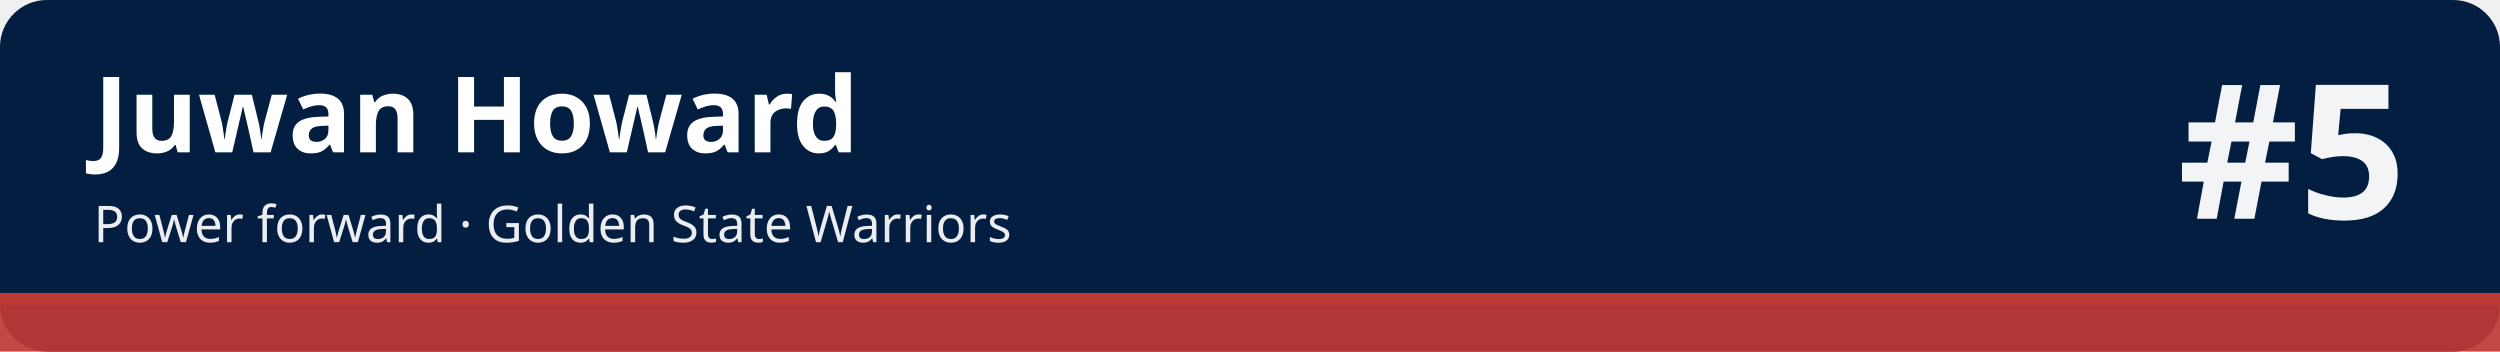
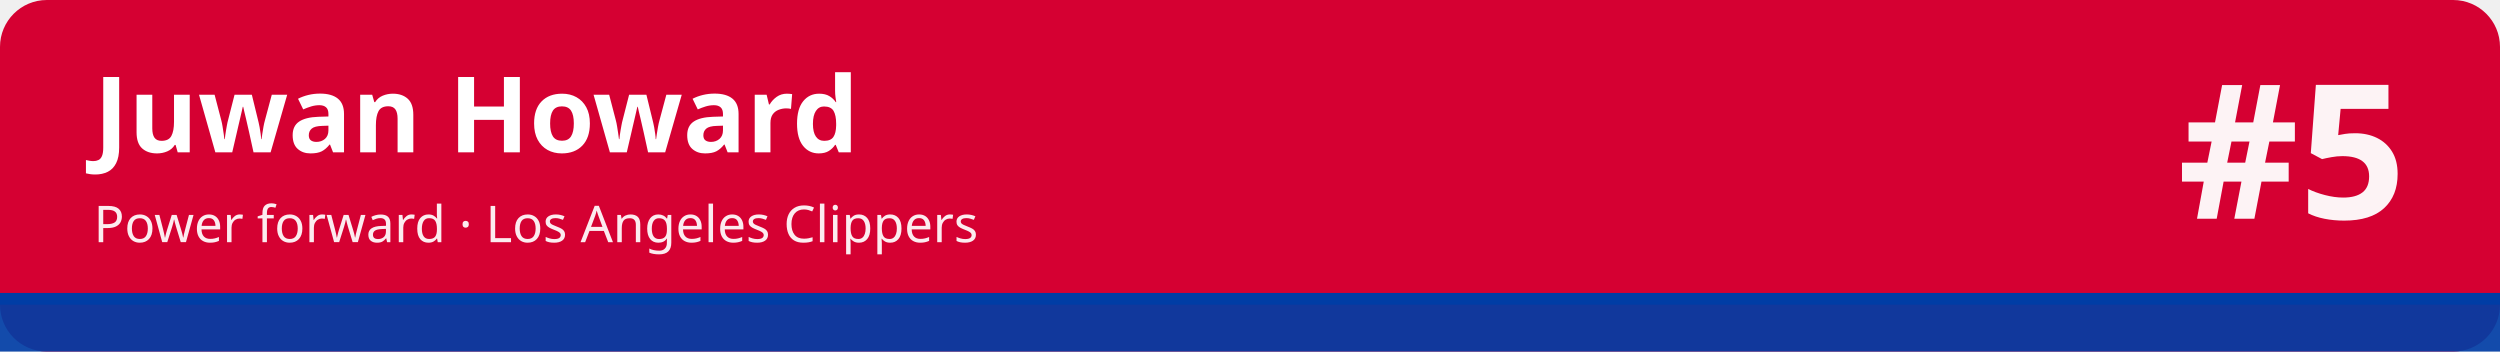
<svg xmlns="http://www.w3.org/2000/svg" width="1280" height="180" viewBox="0 0 1280 180" role="img" aria-labelledby="t d">
-   <rect width="1280" height="180" rx="24" fill="#041e42" />
-   <rect x="0" y="150" width="1280" height="30" fill="#be3a34" fill-opacity=".92" />
-   <rect x="0" y="150" width="1280" height="6" fill="#be3a34" />
+   <rect width="1280" height="180" rx="24" fill="#d50032" />
+   <rect x="0" y="150" width="1280" height="30" fill="#003da5" fill-opacity=".92" />
+   <rect x="0" y="150" width="1280" height="6" fill="#003da5" />
  <text x="48" y="78" font-family="sans-serif" font-size="54" font-weight="700" fill="#ffffff">Juwan Howard</text>
-   <text x="48" y="124" font-family="sans-serif" font-size="26" fill="#ffffff" fill-opacity=".92">Power forward · Golden State Warriors</text>
+   <text x="48" y="124" font-family="sans-serif" font-size="26" fill="#ffffff" fill-opacity=".92">Power forward · Los Angeles Clippers</text>
  <text x="1232" y="112" font-family="sans-serif" font-size="96" font-weight="800" fill="#ffffff" fill-opacity=".95" text-anchor="end">#5</text>
</svg>
